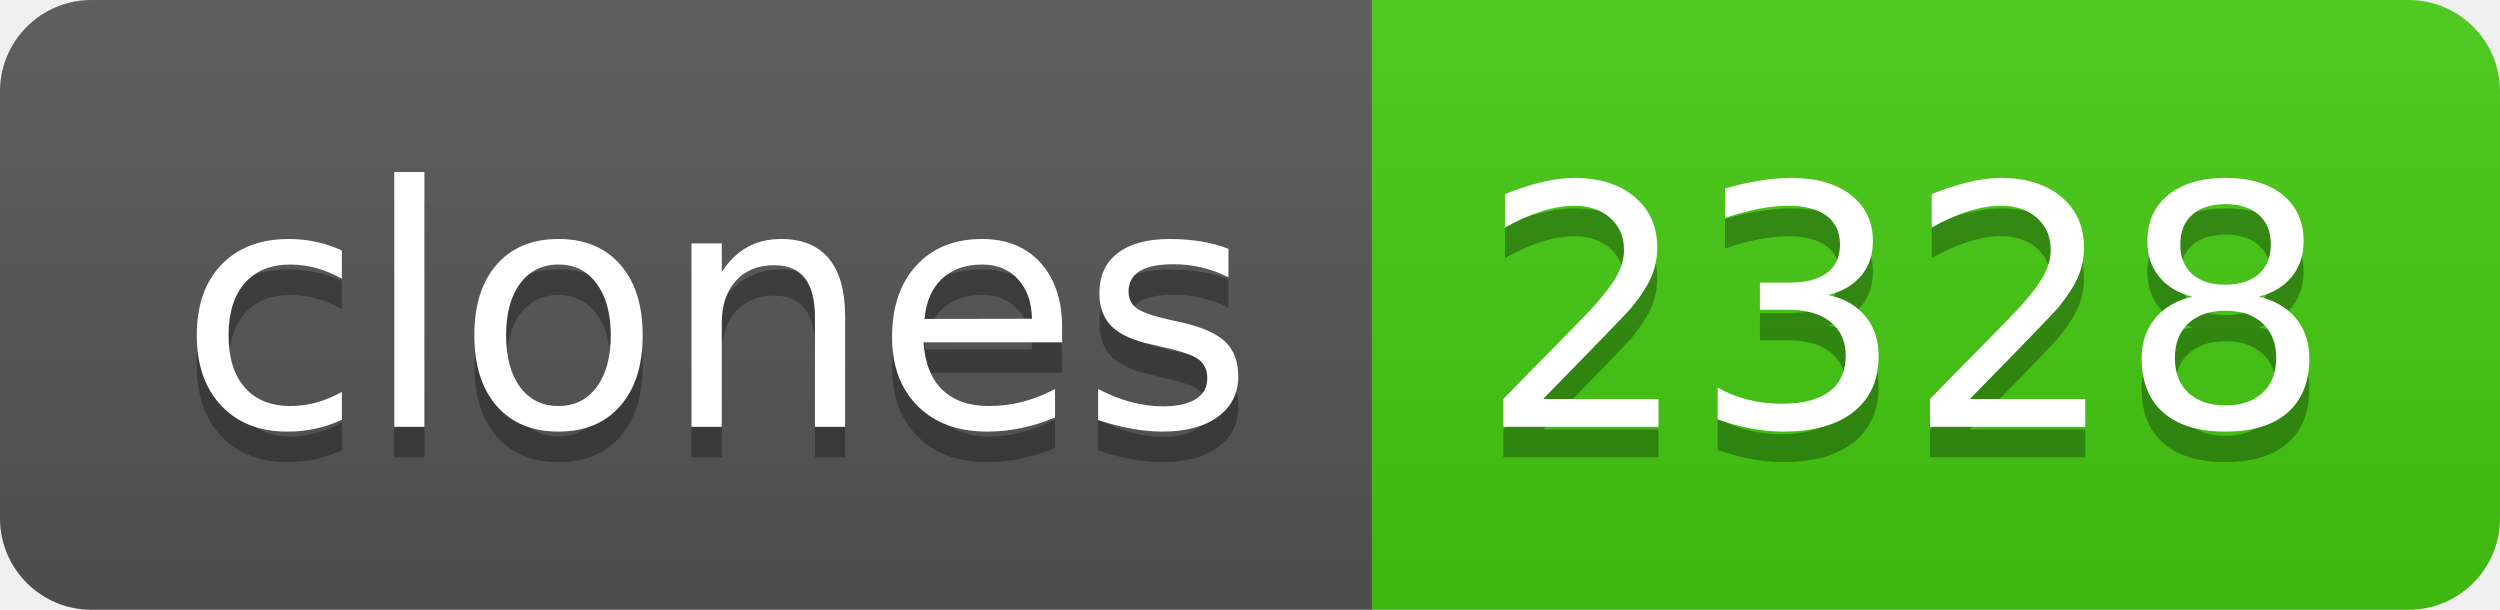
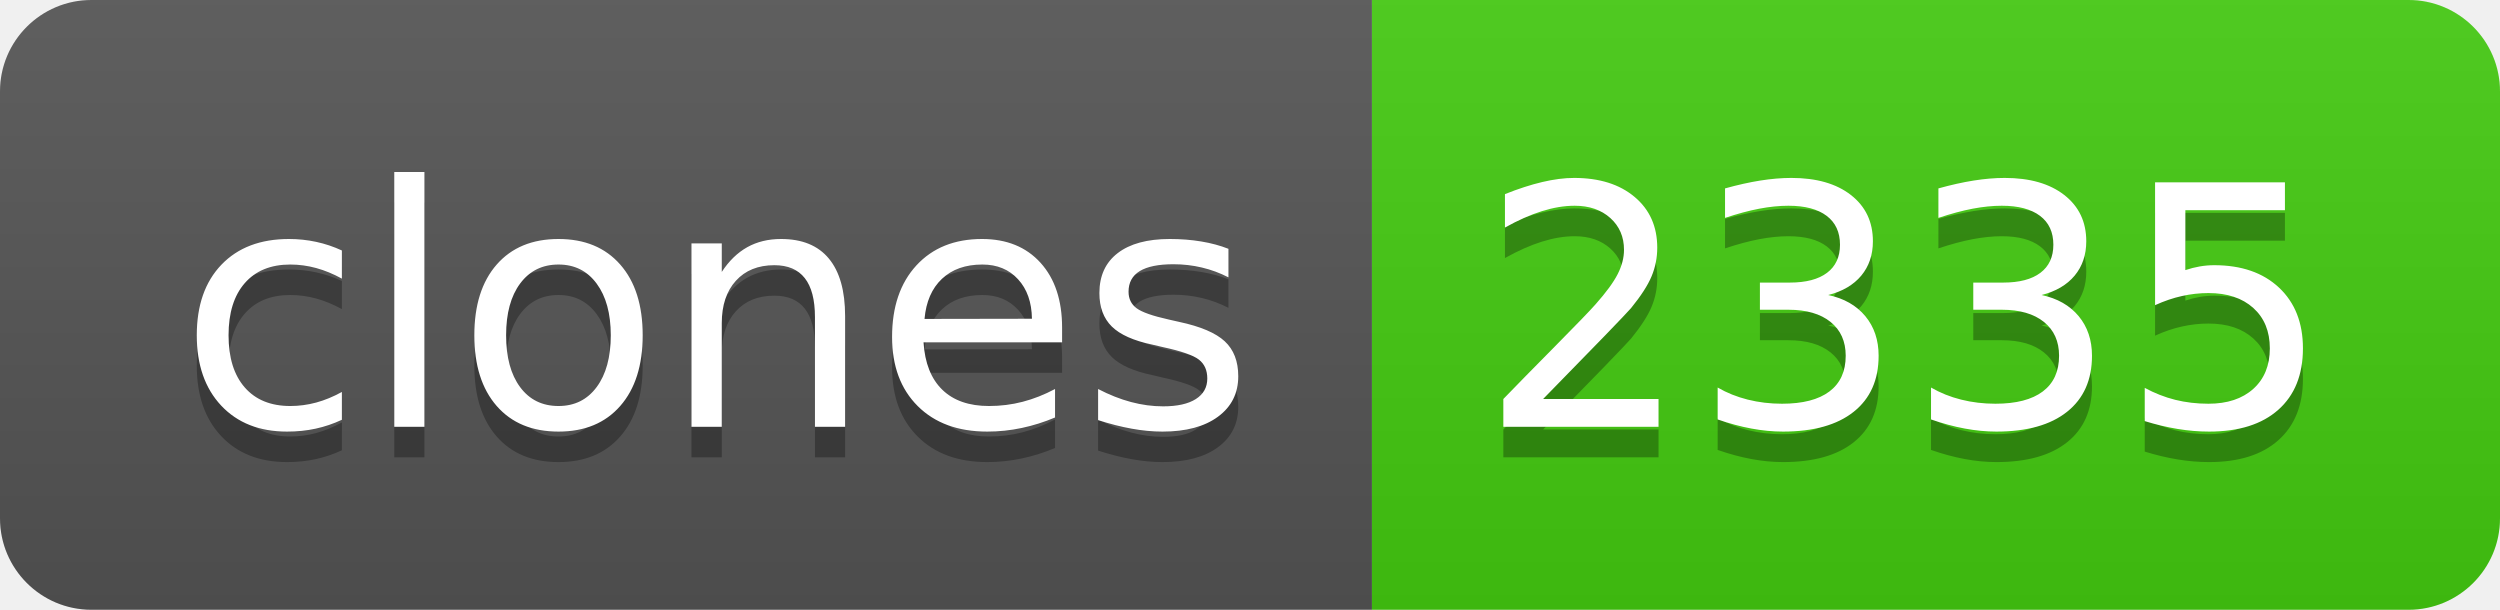
- <svg xmlns="http://www.w3.org/2000/svg" width="82" height="20" role="img" aria-label="clones: 2328">
+ <svg xmlns="http://www.w3.org/2000/svg" width="82" height="20" role="img" aria-label="clones: 2335">
  <linearGradient id="s" x2="0" y2="100%">
    <stop offset="0" stop-color="#bbb" stop-opacity=".1" />
    <stop offset="1" stop-opacity=".1" />
  </linearGradient>
  <clipPath id="r">
    <rect width="82" height="20" rx="3" fill="#fff" />
  </clipPath>
  <g clip-path="url(#r)">
    <rect width="45" height="20" fill="#555" />
    <rect x="45" width="37" height="20" fill="#4c1" />
    <rect width="82" height="20" fill="url(#s)" />
  </g>
  <g fill="#fff" text-anchor="middle" font-family="Verdana,Geneva,DejaVu Sans,sans-serif" text-rendering="geometricPrecision" font-size="110">
    <text aria-hidden="true" x="235" y="150" fill="#010101" fill-opacity=".3" transform="scale(.1)" textLength="350">clones</text>
    <text x="235" y="140" transform="scale(.1)" fill="#fff" textLength="350">clones</text>
-     <text aria-hidden="true" x="625" y="150" fill="#010101" fill-opacity=".3" transform="scale(.1)" textLength="270">2328</text>
-     <text x="625" y="140" transform="scale(.1)" fill="#fff" textLength="270">2328</text>
+     <text aria-hidden="true" x="625" y="150" fill="#010101" fill-opacity=".3" transform="scale(.1)" textLength="270">2335</text>
+     <text x="625" y="140" transform="scale(.1)" fill="#fff" textLength="270">2335</text>
  </g>
</svg>
